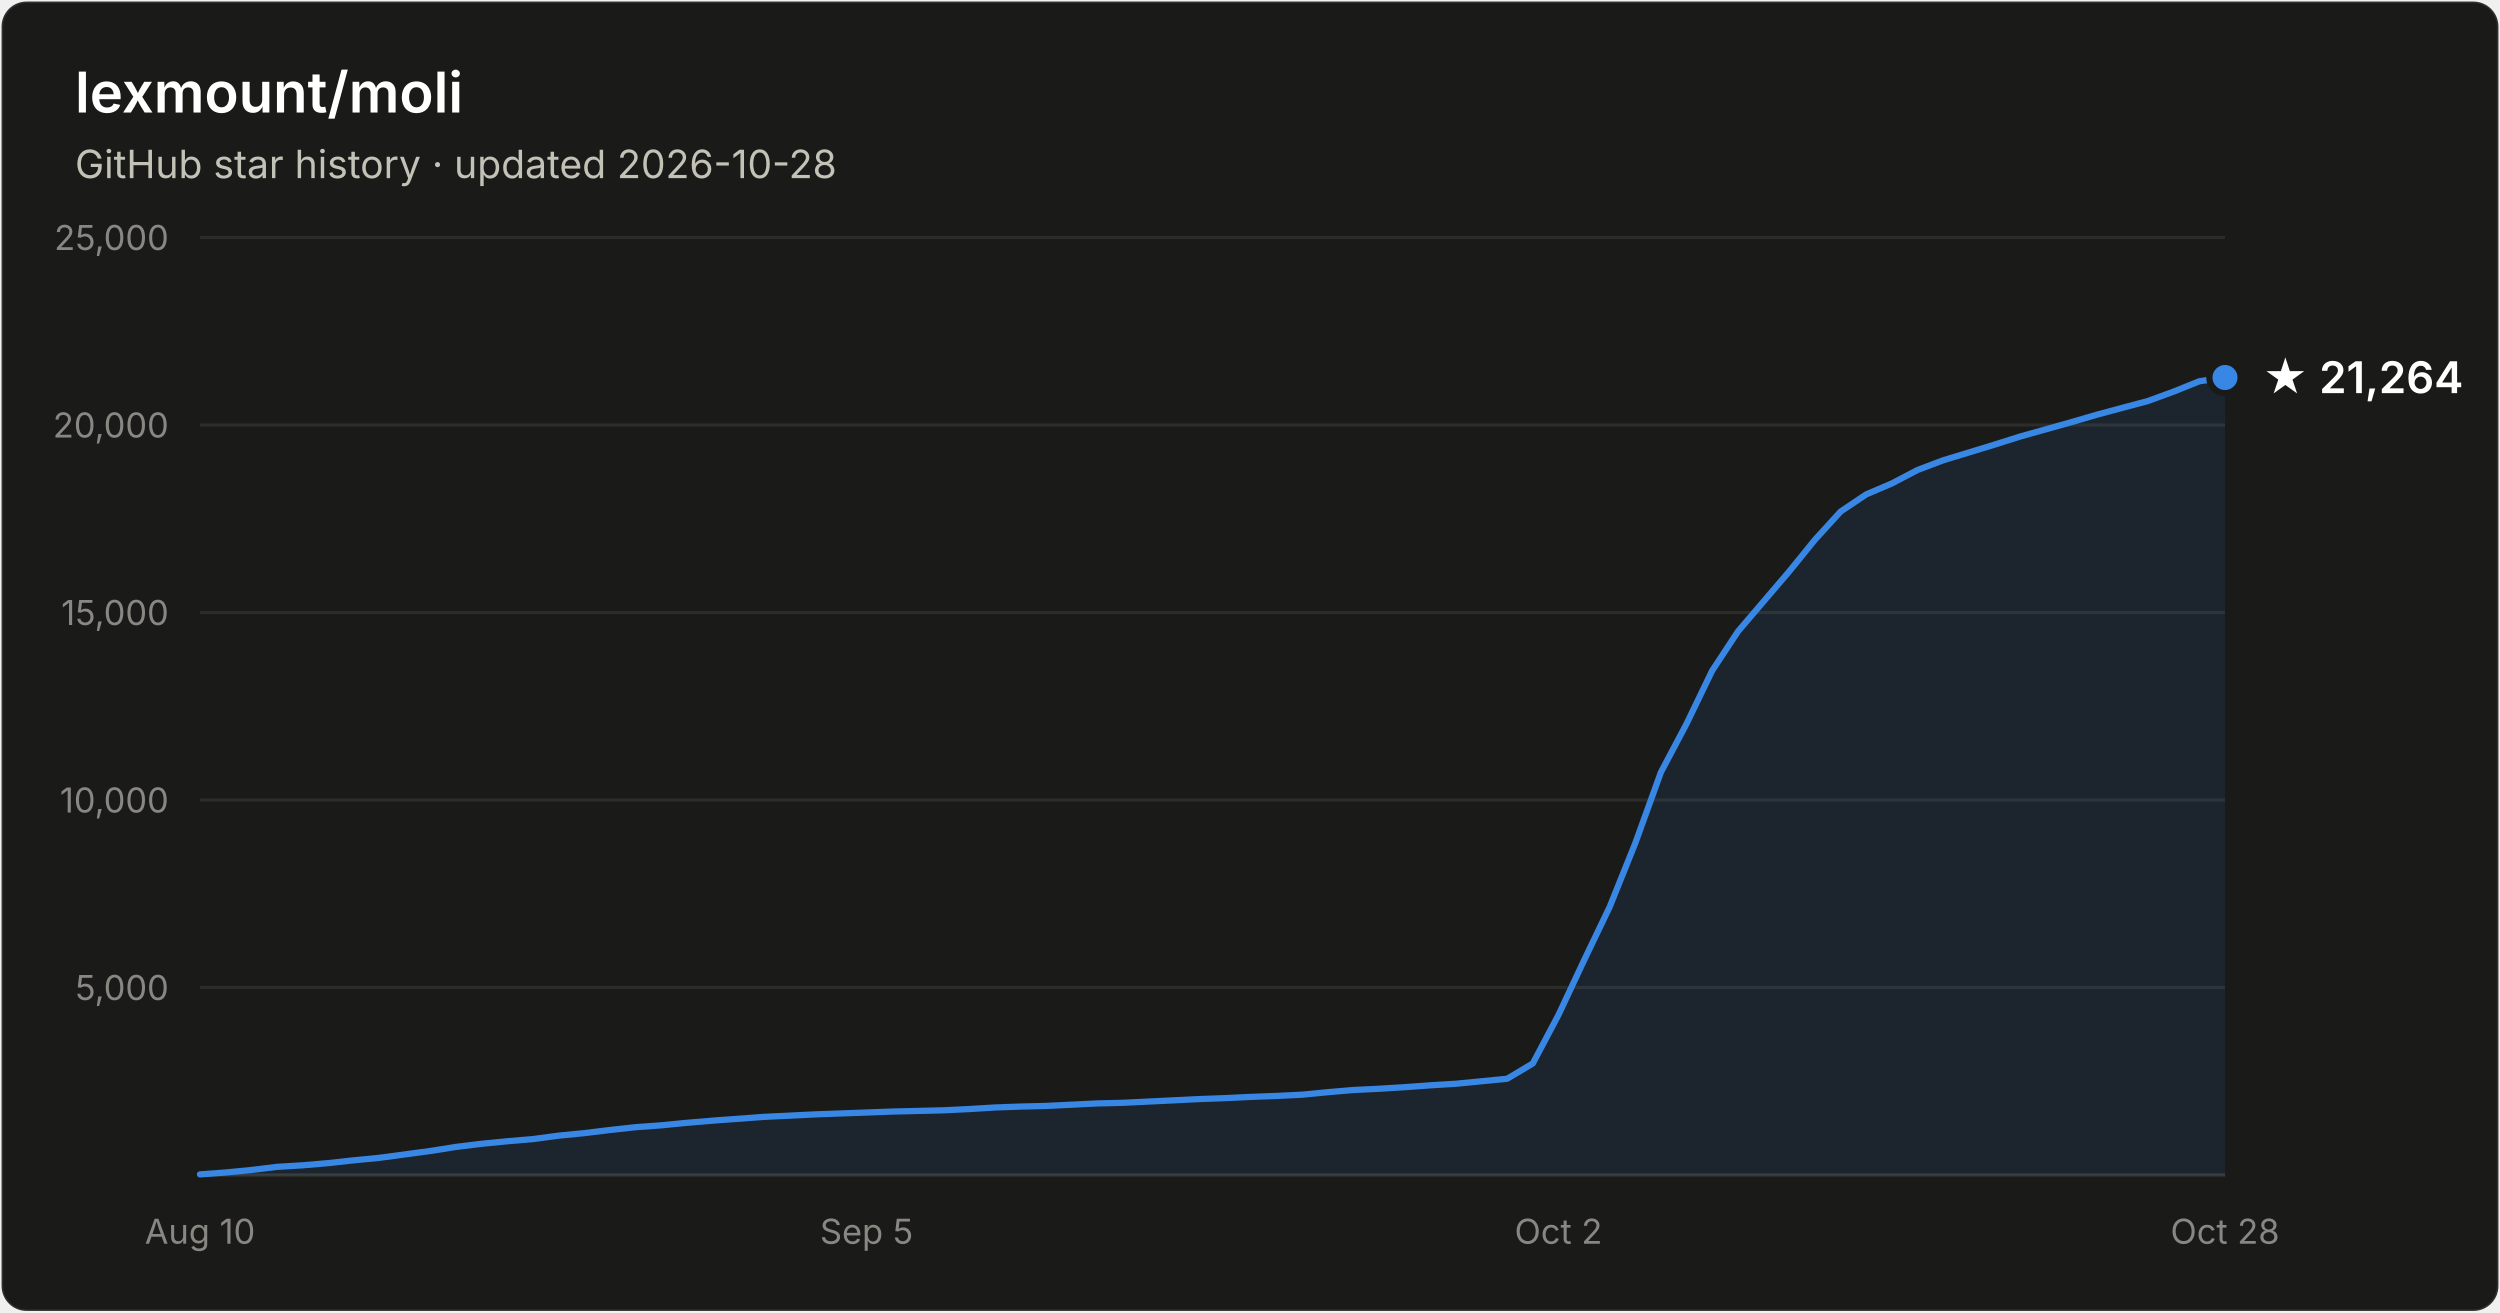
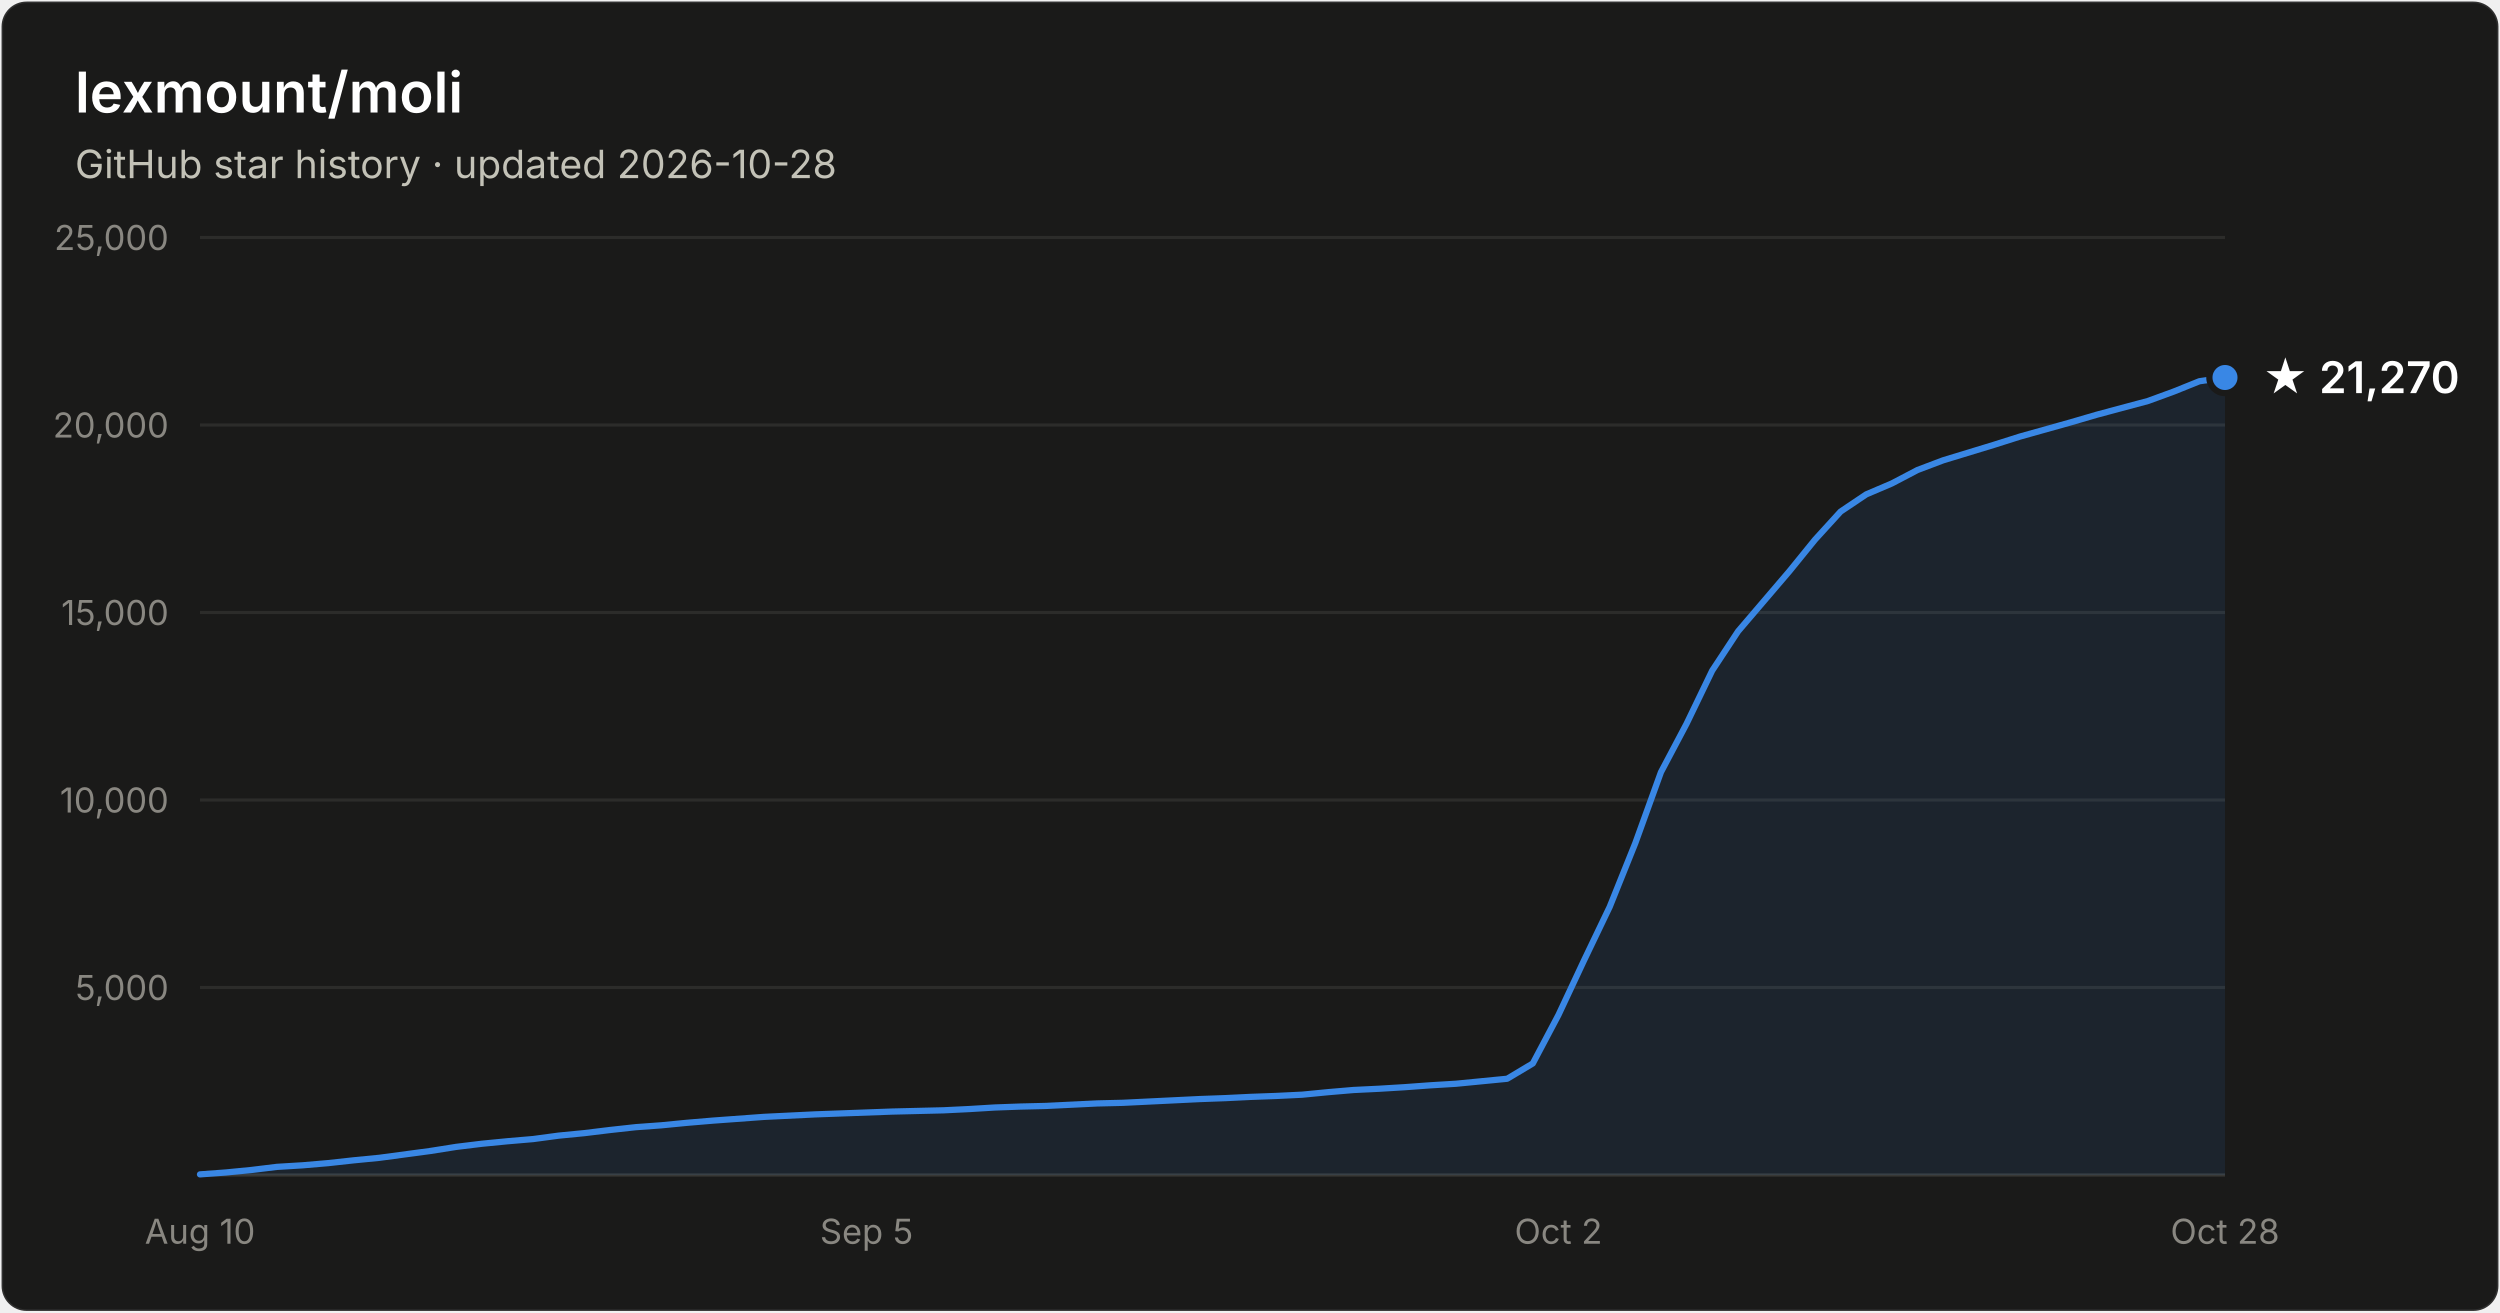
- <svg xmlns="http://www.w3.org/2000/svg" width="800" height="420" viewBox="0 0 800 420" font-family="system-ui, -apple-system, Segoe UI, sans-serif" role="img" aria-label="Star history of lexmount/moli: 21,264 stars as of 2026-10-28">
+ <svg xmlns="http://www.w3.org/2000/svg" width="800" height="420" viewBox="0 0 800 420" font-family="system-ui, -apple-system, Segoe UI, sans-serif" role="img" aria-label="Star history of lexmount/moli: 21,270 stars as of 2026-10-28">
  <rect x="0.5" y="0.5" width="799" height="419" rx="8" fill="#1a1a19" stroke="rgba(255,255,255,0.10)" />
  <text x="24" y="36" fill="#ffffff" font-size="18" font-weight="600">lexmount/moli</text>
  <text x="24" y="57" fill="#c3c2b7" font-size="12.5">GitHub star history · updated 2026-10-28</text>
  <line x1="64" y1="316.0" x2="712" y2="316.0" stroke="#2c2c2a" stroke-width="1" />
  <text x="54" y="320.0" text-anchor="end" fill="#898781" font-size="11" style="font-variant-numeric:tabular-nums">5,000</text>
  <line x1="64" y1="256.0" x2="712" y2="256.0" stroke="#2c2c2a" stroke-width="1" />
  <text x="54" y="260.0" text-anchor="end" fill="#898781" font-size="11" style="font-variant-numeric:tabular-nums">10,000</text>
  <line x1="64" y1="196.0" x2="712" y2="196.0" stroke="#2c2c2a" stroke-width="1" />
  <text x="54" y="200.0" text-anchor="end" fill="#898781" font-size="11" style="font-variant-numeric:tabular-nums">15,000</text>
  <line x1="64" y1="136.0" x2="712" y2="136.0" stroke="#2c2c2a" stroke-width="1" />
  <text x="54" y="140.0" text-anchor="end" fill="#898781" font-size="11" style="font-variant-numeric:tabular-nums">20,000</text>
  <line x1="64" y1="76.0" x2="712" y2="76.0" stroke="#2c2c2a" stroke-width="1" />
  <text x="54" y="80.0" text-anchor="end" fill="#898781" font-size="11" style="font-variant-numeric:tabular-nums">25,000</text>
  <line x1="64" y1="376" x2="712" y2="376" stroke="#383835" stroke-width="1" />
  <text x="64.0" y="398" text-anchor="middle" fill="#898781" font-size="11" style="font-variant-numeric:tabular-nums">Aug 10</text>
  <text x="277.3" y="398" text-anchor="middle" fill="#898781" font-size="11" style="font-variant-numeric:tabular-nums">Sep 5</text>
  <text x="498.7" y="398" text-anchor="middle" fill="#898781" font-size="11" style="font-variant-numeric:tabular-nums">Oct 2</text>
  <text x="712.0" y="398" text-anchor="middle" fill="#898781" font-size="11" style="font-variant-numeric:tabular-nums">Oct 28</text>
  <path d="M64.0 375.8 L72.2 375.2 L80.4 374.4 L88.6 373.4 L96.8 372.9 L105.0 372.2 L113.2 371.3 L121.4 370.5 L129.6 369.4 L137.8 368.3 L146.0 367.0 L154.2 366.0 L162.4 365.2 L170.6 364.5 L178.8 363.4 L187.0 362.6 L195.2 361.6 L203.4 360.7 L211.6 360.1 L219.8 359.3 L228.1 358.6 L236.3 358.0 L244.5 357.4 L252.7 357.0 L260.9 356.6 L269.1 356.3 L277.3 356.0 L285.5 355.7 L293.7 355.5 L301.9 355.3 L310.1 354.9 L318.3 354.4 L326.5 354.1 L334.7 353.9 L342.9 353.5 L351.1 353.1 L359.3 352.9 L367.5 352.5 L375.7 352.1 L383.9 351.7 L392.1 351.4 L400.3 351.0 L408.5 350.7 L416.7 350.3 L424.9 349.5 L433.1 348.8 L441.3 348.4 L449.5 347.9 L457.7 347.3 L465.9 346.8 L474.1 346.0 L482.3 345.2 L490.5 340.3 L498.7 324.8 L506.9 307.3 L515.1 290.2 L523.3 269.8 L531.5 247.1 L539.7 231.6 L547.9 214.6 L556.2 202.0 L564.4 192.4 L572.6 182.8 L580.8 172.7 L589.0 163.7 L597.2 158.2 L605.4 154.7 L613.6 150.4 L621.8 147.3 L630.0 144.8 L638.2 142.3 L646.4 139.7 L654.6 137.4 L662.8 135.1 L671.0 132.7 L679.2 130.5 L687.4 128.3 L695.6 125.3 L703.8 122.0 L712.0 120.8 L712.0 376 L64.0 376 Z" fill="#3987e5" fill-opacity="0.1" />
  <path d="M64.0 375.8 L72.2 375.2 L80.4 374.4 L88.6 373.4 L96.8 372.9 L105.0 372.2 L113.2 371.3 L121.4 370.5 L129.6 369.4 L137.8 368.3 L146.0 367.0 L154.2 366.0 L162.4 365.2 L170.6 364.5 L178.8 363.4 L187.0 362.6 L195.2 361.6 L203.4 360.7 L211.6 360.1 L219.8 359.3 L228.1 358.6 L236.3 358.0 L244.5 357.4 L252.7 357.0 L260.9 356.6 L269.1 356.3 L277.3 356.0 L285.5 355.7 L293.7 355.5 L301.9 355.3 L310.1 354.9 L318.3 354.4 L326.5 354.1 L334.7 353.9 L342.9 353.5 L351.1 353.1 L359.3 352.9 L367.5 352.5 L375.7 352.1 L383.9 351.7 L392.1 351.4 L400.3 351.0 L408.5 350.7 L416.7 350.3 L424.9 349.5 L433.1 348.8 L441.3 348.4 L449.5 347.9 L457.7 347.3 L465.9 346.8 L474.1 346.0 L482.3 345.2 L490.5 340.3 L498.7 324.8 L506.9 307.3 L515.1 290.2 L523.3 269.8 L531.5 247.1 L539.7 231.6 L547.9 214.6 L556.2 202.0 L564.4 192.4 L572.6 182.8 L580.8 172.7 L589.0 163.7 L597.2 158.2 L605.4 154.7 L613.6 150.4 L621.8 147.3 L630.0 144.8 L638.2 142.3 L646.4 139.7 L654.6 137.4 L662.8 135.1 L671.0 132.7 L679.2 130.5 L687.4 128.3 L695.6 125.3 L703.8 122.0 L712.0 120.8" fill="none" stroke="#3987e5" stroke-width="2" stroke-linejoin="round" stroke-linecap="round" />
  <circle cx="712.0" cy="120.8" r="5" fill="#3987e5" stroke="#1a1a19" stroke-width="2" />
-   <text x="724.0" y="125.8" fill="#ffffff" font-size="14" font-weight="600">★ 21,264</text>
+   <text x="724.0" y="125.8" fill="#ffffff" font-size="14" font-weight="600">★ 21,270</text>
</svg>
